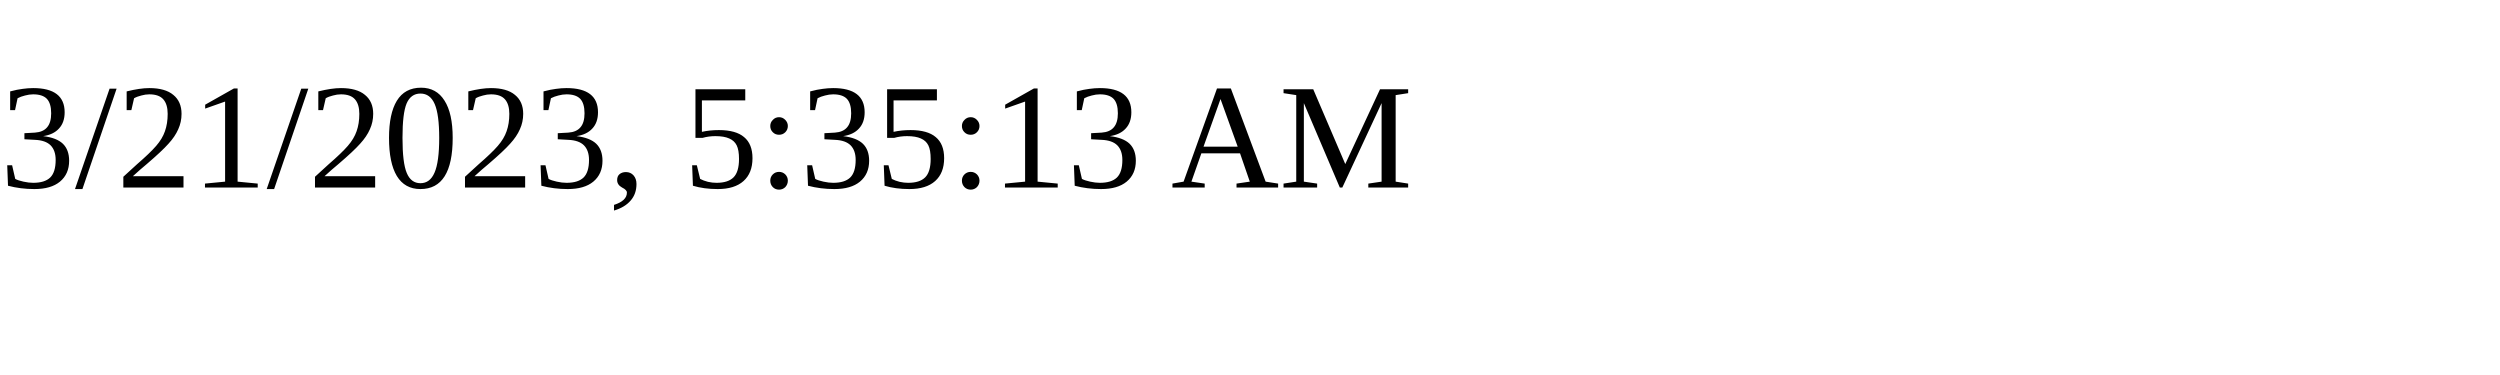
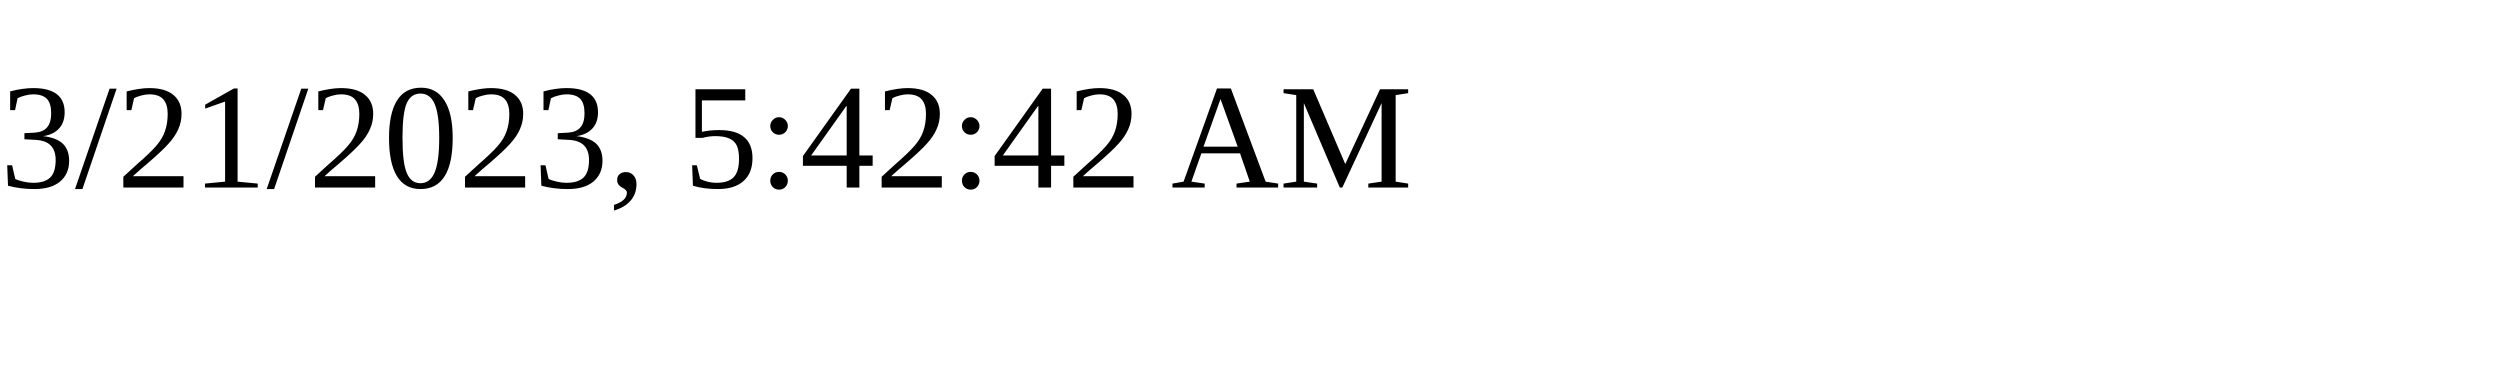
<svg xmlns="http://www.w3.org/2000/svg" height="30" width="200">
-   <text x="0" y="15">3/21/2023, 5:35:13 AM</text>
+   <text x="0" y="15">3/21/2023, 5:42:42 AM</text>
</svg>
